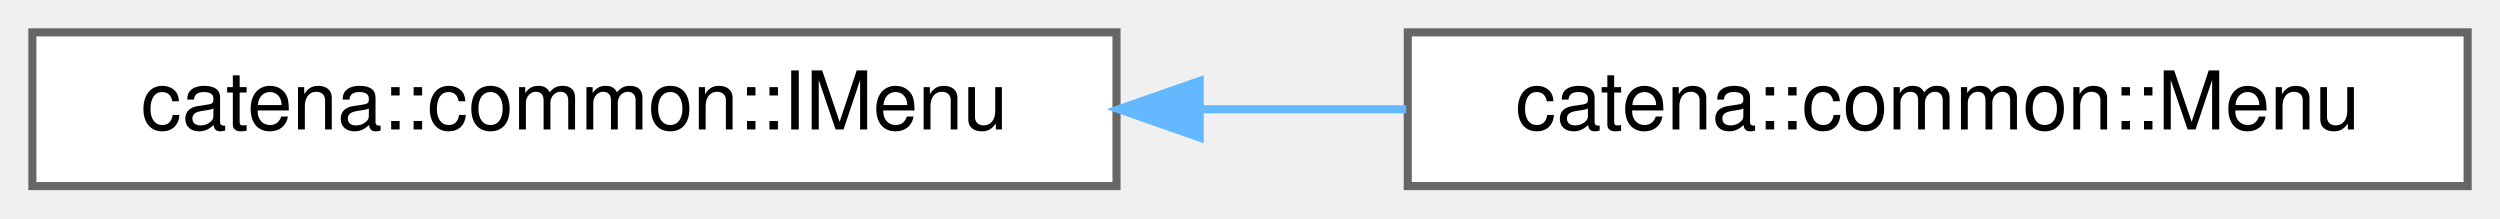
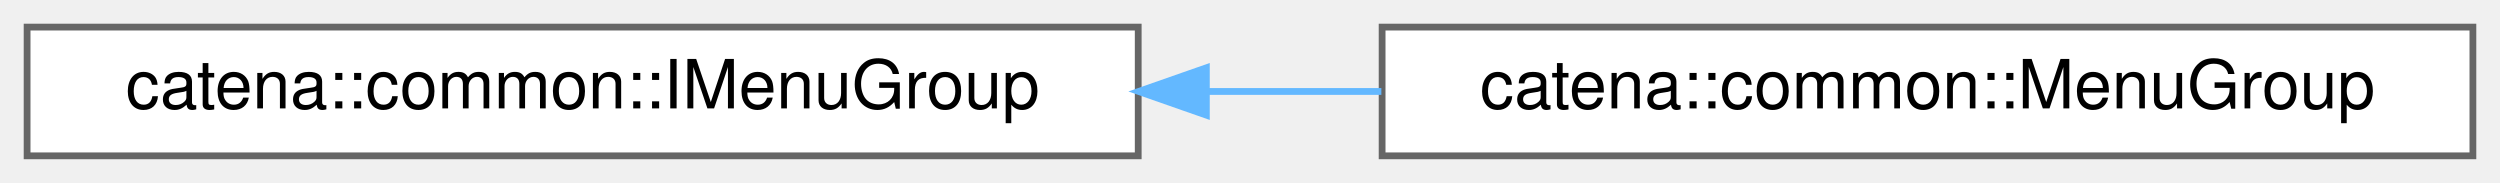
- <svg xmlns="http://www.w3.org/2000/svg" xmlns:xlink="http://www.w3.org/1999/xlink" width="309pt" height="27pt" viewBox="0.00 0.00 309.00 27.00">
+ <svg xmlns="http://www.w3.org/2000/svg" xmlns:xlink="http://www.w3.org/1999/xlink" width="369pt" height="27pt" viewBox="0.00 0.00 369.00 27.00">
  <g id="graph0" class="graph" transform="scale(1 1) rotate(0) translate(4 23)">
    <g id="Node000000" class="node">
      <g id="a_Node000000">
-         <a xlink:href="classcatena_1_1common_1_1IMenu.html" target="_top" xlink:title="Interface for Menus.">
-           <polygon fill="white" stroke="#666666" points="134,-19 0,-19 0,0 134,0 134,-19" />
-           <text text-anchor="middle" x="67" y="-7" font-family="Helvetica,sans-Serif" font-size="10.00">catena::common::IMenu</text>
+         <a xlink:href="classcatena_1_1common_1_1IMenuGroup.html" target="_top" xlink:title="Interface for Menu Group.">
+           <polygon fill="white" stroke="#666666" points="164,-19 0,-19 0,0 164,0 164,-19" />
+           <text text-anchor="middle" x="82" y="-7" font-family="Helvetica,sans-Serif" font-size="10.00">catena::common::IMenuGroup</text>
        </a>
      </g>
    </g>
    <g id="Node000001" class="node">
      <g id="a_Node000001">
-         <a xlink:href="classcatena_1_1common_1_1Menu.html" target="_top" xlink:title="A device menu.">
-           <polygon fill="white" stroke="#666666" points="301,-19 170,-19 170,0 301,0 301,-19" />
-           <text text-anchor="middle" x="235.5" y="-7" font-family="Helvetica,sans-Serif" font-size="10.00">catena::common::Menu</text>
+         <a xlink:href="classcatena_1_1common_1_1MenuGroup.html" target="_top" xlink:title="A Group of device menus.">
+           <polygon fill="white" stroke="#666666" points="361,-19 200,-19 200,0 361,0 361,-19" />
+           <text text-anchor="middle" x="280.5" y="-7" font-family="Helvetica,sans-Serif" font-size="10.00">catena::common::MenuGroup</text>
        </a>
      </g>
    </g>
-     <g id="edge10_Node000000_Node000001" class="edge">
-       <g id="a_edge10_Node000000_Node000001">
+     <g id="edge9_Node000000_Node000001" class="edge">
+       <g id="a_edge9_Node000000_Node000001">
        <a xlink:title=" ">
-           <path fill="none" stroke="#63b8ff" d="M144.52,-9.5C152.97,-9.5 161.52,-9.5 169.8,-9.5" />
-           <polygon fill="#63b8ff" stroke="#63b8ff" points="144.28,-6 134.28,-9.5 144.28,-13 144.28,-6" />
+           <path fill="none" stroke="#63b8ff" d="M174.11,-9.5C182.72,-9.5 191.41,-9.5 199.89,-9.5" />
+           <polygon fill="#63b8ff" stroke="#63b8ff" points="174.06,-6 164.06,-9.5 174.06,-13 174.06,-6" />
        </a>
      </g>
    </g>
  </g>
</svg>
